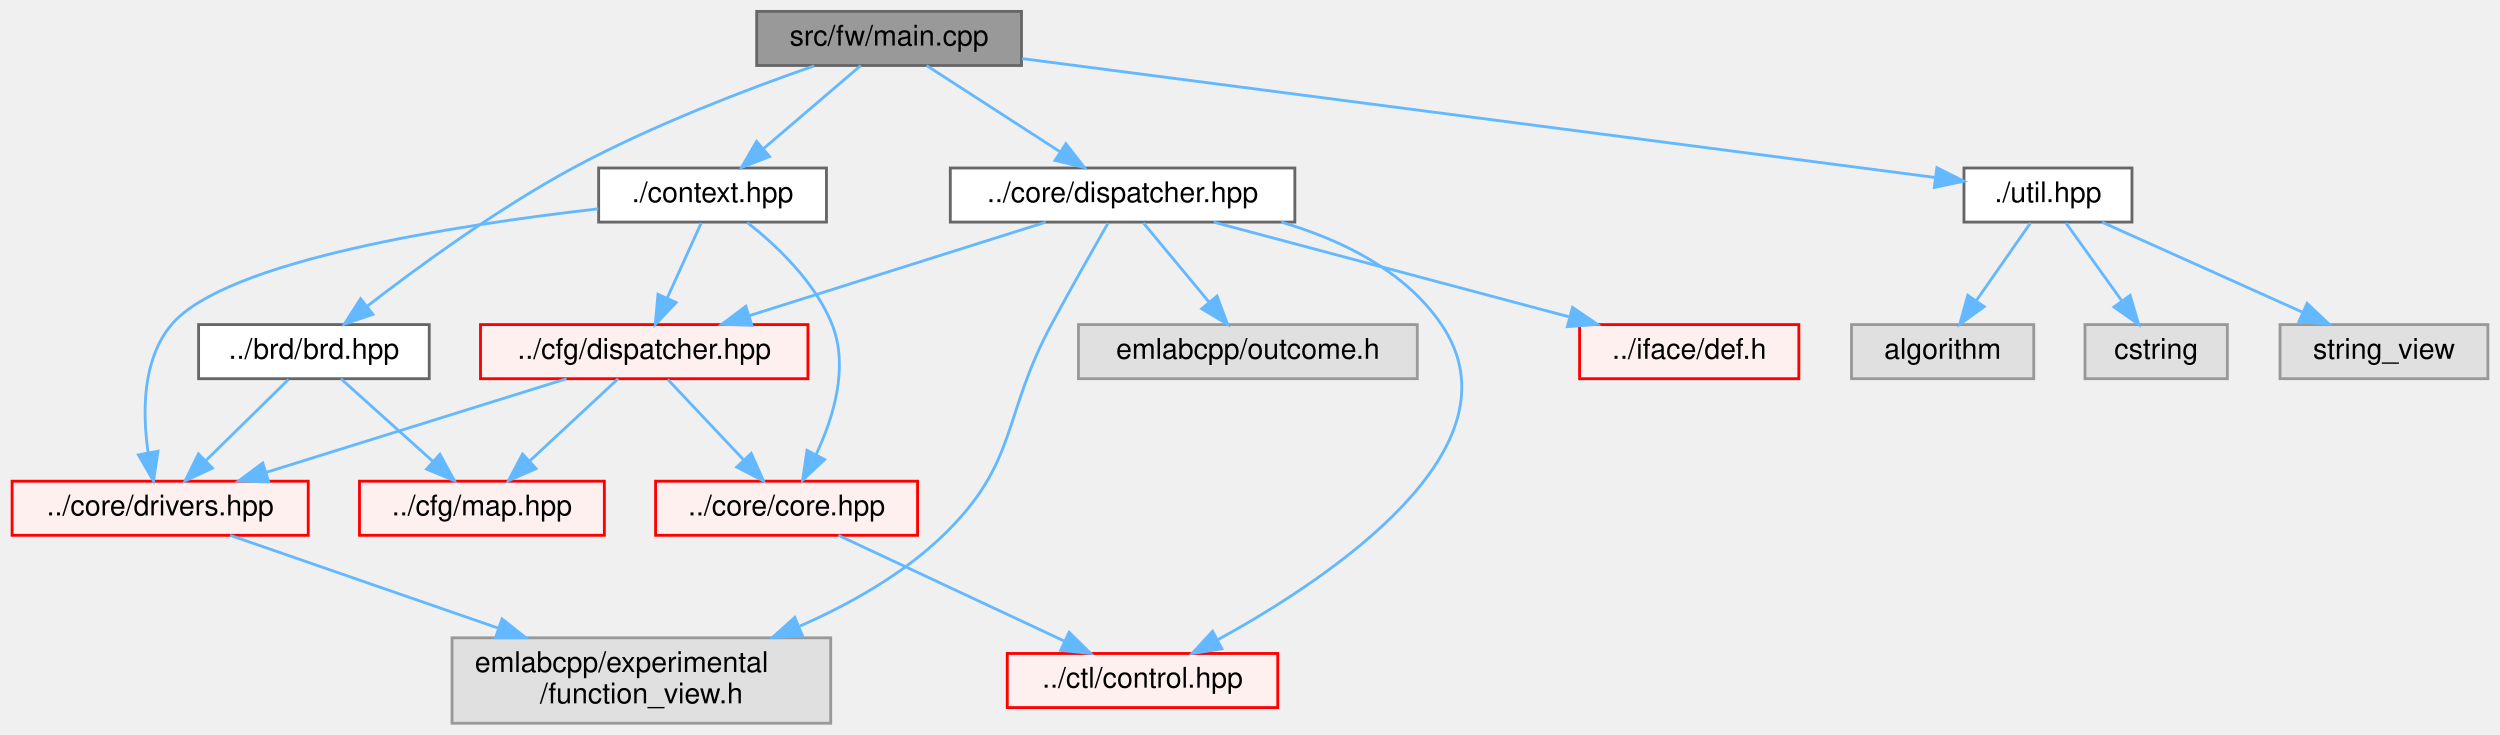
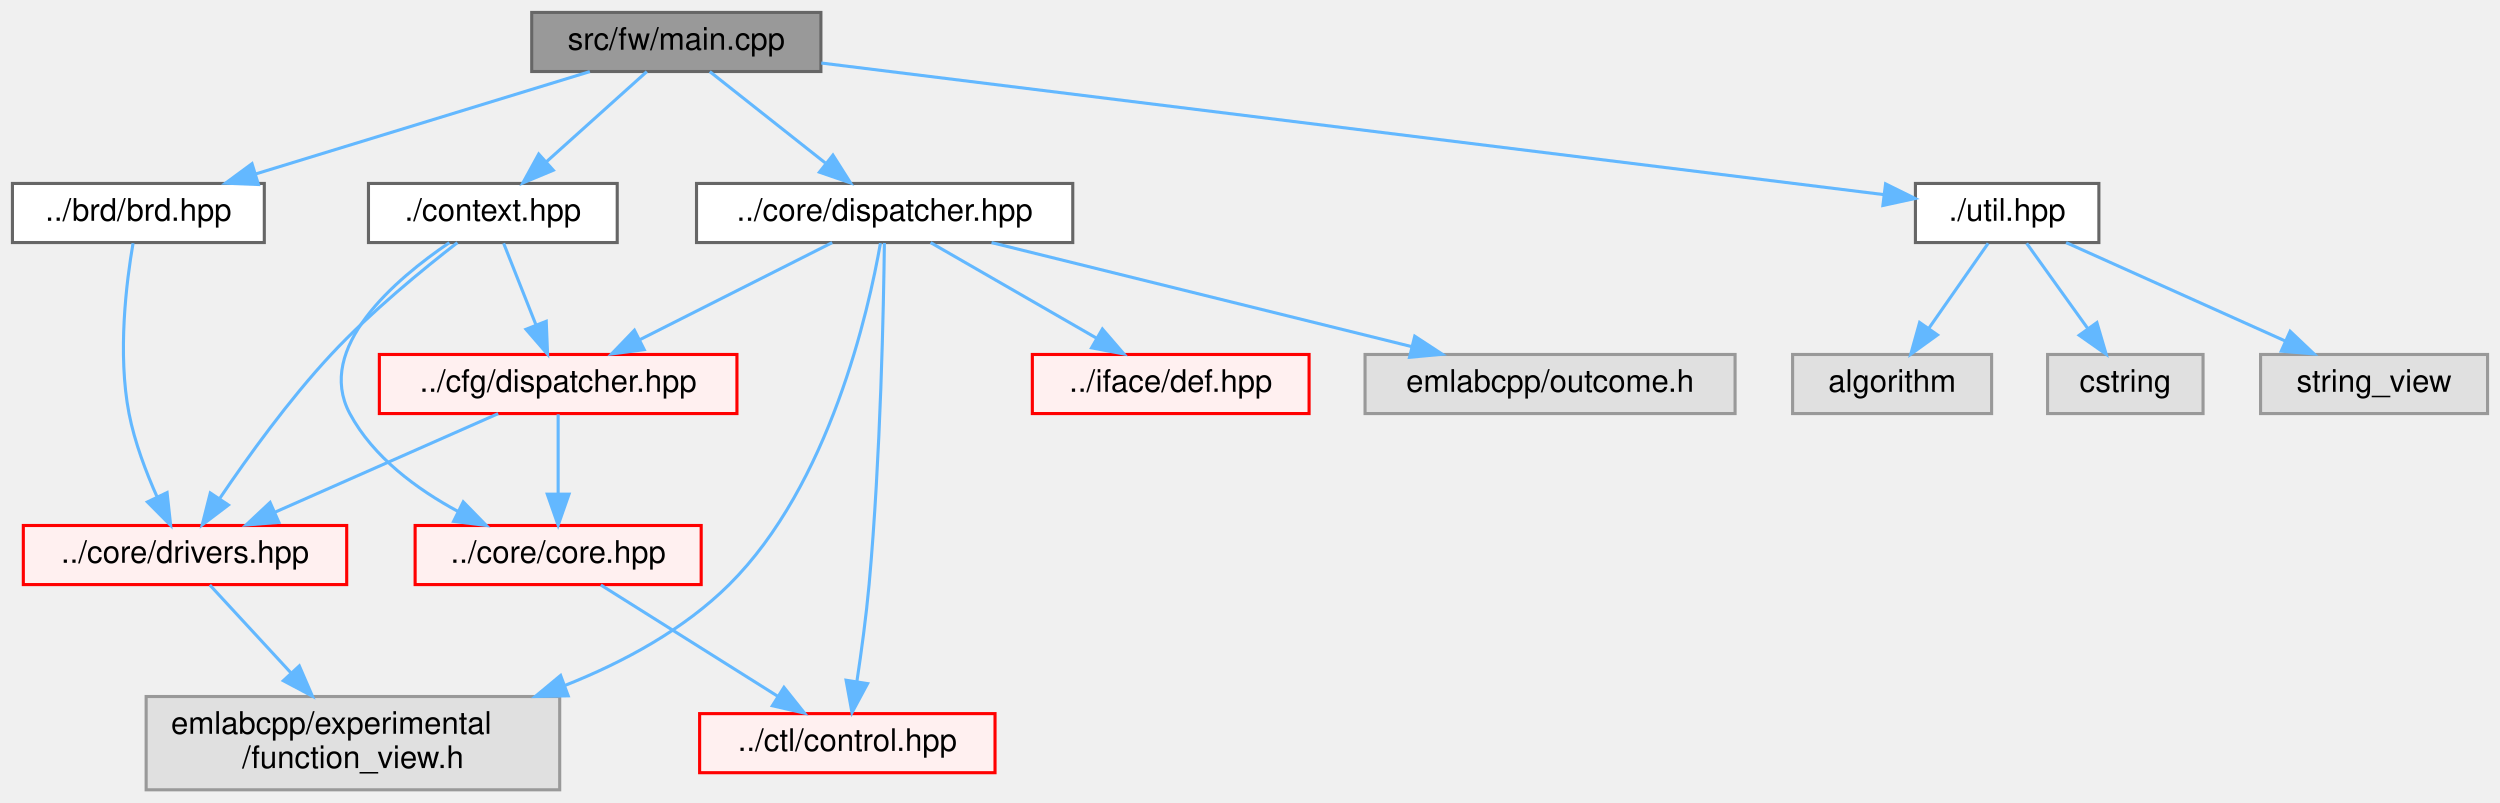
- <svg xmlns="http://www.w3.org/2000/svg" xmlns:xlink="http://www.w3.org/1999/xlink" width="878pt" height="258pt" viewBox="0.00 0.00 877.50 258.00">
+ <svg xmlns="http://www.w3.org/2000/svg" xmlns:xlink="http://www.w3.org/1999/xlink" width="804pt" height="258pt" viewBox="0.00 0.00 804.00 258.00">
  <g id="graph0" class="graph" transform="scale(1 1) rotate(0) translate(4 254)">
    <g id="Node000001" class="node">
      <g id="a_Node000001">
        <a xlink:title=" ">
-           <polygon fill="#999999" stroke="#666666" points="354.5,-250 261.5,-250 261.5,-231 354.5,-231 354.5,-250" />
-           <text text-anchor="middle" x="308" y="-238" font-family="Helvetica,sans-Serif" font-size="10.00">src/fw/main.cpp</text>
+           <polygon fill="#999999" stroke="#666666" points="260,-250 167,-250 167,-231 260,-231 260,-250" />
+           <text text-anchor="middle" x="213.5" y="-238" font-family="Helvetica,sans-Serif" font-size="10.00">src/fw/main.cpp</text>
        </a>
      </g>
    </g>
    <g id="Node000002" class="node">
      <g id="a_Node000002">
        <a xlink:href="brd_8hpp.html" target="_top" xlink:title=" ">
-           <polygon fill="white" stroke="#666666" points="146.5,-140 65.5,-140 65.5,-121 146.5,-121 146.5,-140" />
-           <text text-anchor="middle" x="106" y="-128" font-family="Helvetica,sans-Serif" font-size="10.00">../brd/brd.hpp</text>
+           <polygon fill="white" stroke="#666666" points="81,-195 0,-195 0,-176 81,-176 81,-195" />
+           <text text-anchor="middle" x="40.5" y="-183" font-family="Helvetica,sans-Serif" font-size="10.00">../brd/brd.hpp</text>
        </a>
      </g>
    </g>
    <g id="edge1_Node000001_Node000002" class="edge">
      <g id="a_edge1_Node000001_Node000002">
        <a xlink:title=" ">
-           <path fill="none" stroke="#63b8ff" d="M281.67,-230.86C258.69,-222.87 224.77,-210 197,-195 170.49,-180.68 142.4,-160.15 124.57,-146.35" />
-           <polygon fill="#63b8ff" stroke="#63b8ff" points="126.71,-143.59 116.68,-140.17 122.39,-149.1 126.71,-143.59" />
+           <path fill="none" stroke="#63b8ff" d="M185.7,-230.98C156.53,-222.05 110.5,-207.94 78.1,-198.02" />
+           <polygon fill="#63b8ff" stroke="#63b8ff" points="79.1,-194.66 68.51,-195.08 77.05,-201.36 79.1,-194.66" />
+         </a>
+       </g>
+     </g>
+     <g id="Node000020" class="node">
+       <g id="a_Node000020">
+         <a xlink:href="core_2dispatcher_8hpp.html" target="_top" xlink:title=" ">
+           <polygon fill="white" stroke="#666666" points="341,-195 220,-195 220,-176 341,-176 341,-195" />
+           <text text-anchor="middle" x="280.5" y="-183" font-family="Helvetica,sans-Serif" font-size="10.00">../core/dispatcher.hpp</text>
+         </a>
+       </g>
+     </g>
+     <g id="edge4_Node000001_Node000020" class="edge">
+       <g id="a_edge4_Node000001_Node000020">
+         <a xlink:title=" ">
+           <path fill="none" stroke="#63b8ff" d="M224.26,-230.98C234.27,-223.07 249.39,-211.11 261.43,-201.58" />
+           <polygon fill="#63b8ff" stroke="#63b8ff" points="263.87,-204.12 269.54,-195.17 259.53,-198.63 263.87,-204.12" />
+         </a>
+       </g>
+     </g>
+     <g id="Node000058" class="node">
+       <g id="a_Node000058">
+         <a xlink:href="context_8hpp.html" target="_top" xlink:title=" ">
+           <polygon fill="white" stroke="#666666" points="194.5,-195 114.5,-195 114.5,-176 194.5,-176 194.5,-195" />
+           <text text-anchor="middle" x="154.5" y="-183" font-family="Helvetica,sans-Serif" font-size="10.00">./context.hpp</text>
+         </a>
+       </g>
+     </g>
+     <g id="edge13_Node000001_Node000058" class="edge">
+       <g id="a_edge13_Node000001_Node000058">
+         <a xlink:title=" ">
+           <path fill="none" stroke="#63b8ff" d="M204.02,-230.98C195.3,-223.15 182.16,-211.34 171.6,-201.86" />
+           <polygon fill="#63b8ff" stroke="#63b8ff" points="173.93,-199.25 164.15,-195.17 169.25,-204.46 173.93,-199.25" />
+         </a>
+       </g>
+     </g>
+     <g id="Node000059" class="node">
+       <g id="a_Node000059">
+         <a xlink:href="fw_2util_8hpp.html" target="_top" xlink:title=" ">
+           <polygon fill="white" stroke="#666666" points="671,-195 612,-195 612,-176 671,-176 671,-195" />
+           <text text-anchor="middle" x="641.5" y="-183" font-family="Helvetica,sans-Serif" font-size="10.00">./util.hpp</text>
+         </a>
+       </g>
+     </g>
+     <g id="edge17_Node000001_Node000059" class="edge">
+       <g id="a_edge17_Node000001_Node000059">
+         <a xlink:title=" ">
+           <path fill="none" stroke="#63b8ff" d="M260.12,-233.73C344.82,-223.24 522.53,-201.23 601.83,-191.41" />
+           <polygon fill="#63b8ff" stroke="#63b8ff" points="602.4,-194.87 611.9,-190.17 601.54,-187.92 602.4,-194.87" />
+         </a>
+       </g>
+     </g>
+     <g id="Node000003" class="node">
+       <g id="a_Node000003">
+         <a xlink:href="drivers_8hpp.html" target="_top" xlink:title=" ">
+           <polygon fill="#fff0f0" stroke="red" points="107.5,-85 3.5,-85 3.5,-66 107.5,-66 107.5,-85" />
+           <text text-anchor="middle" x="55.5" y="-73" font-family="Helvetica,sans-Serif" font-size="10.00">../core/drivers.hpp</text>
+         </a>
+       </g>
+     </g>
+     <g id="edge2_Node000002_Node000003" class="edge">
+       <g id="a_edge2_Node000002_Node000003">
+         <a xlink:title=" ">
+           <path fill="none" stroke="#63b8ff" d="M38.79,-175.78C36.66,-163.45 33.75,-140.28 37.5,-121 39.29,-111.8 42.98,-102.09 46.56,-94.1" />
+           <polygon fill="#63b8ff" stroke="#63b8ff" points="49.73,-95.59 50.88,-85.06 43.41,-92.57 49.73,-95.59" />
+         </a>
+       </g>
+     </g>
+     <g id="Node000019" class="node">
+       <g id="a_Node000019">
+         <a xlink:title=" ">
+           <polygon fill="#e0e0e0" stroke="#999999" points="176,-30 43,-30 43,0 176,0 176,-30" />
+           <text text-anchor="start" x="51" y="-18" font-family="Helvetica,sans-Serif" font-size="10.00">emlabcpp/experimental</text>
+           <text text-anchor="middle" x="109.5" y="-7" font-family="Helvetica,sans-Serif" font-size="10.00">/function_view.h</text>
+         </a>
+       </g>
+     </g>
+     <g id="edge3_Node000003_Node000019" class="edge">
+       <g id="a_edge3_Node000003_Node000019">
+         <a xlink:title=" ">
+           <path fill="none" stroke="#63b8ff" d="M63.47,-65.87C70.32,-58.44 80.5,-47.42 89.55,-37.62" />
+           <polygon fill="#63b8ff" stroke="#63b8ff" points="92.26,-39.84 96.47,-30.11 87.12,-35.09 92.26,-39.84" />
+         </a>
+       </g>
+     </g>
+     <g id="edge11_Node000020_Node000019" class="edge">
+       <g id="a_edge11_Node000020_Node000019">
+         <a xlink:title=" ">
+           <path fill="none" stroke="#63b8ff" d="M279.15,-175.79C275.38,-154.29 262.83,-98.09 230.5,-66 215.94,-51.55 196.61,-41.07 177.68,-33.56" />
+           <polygon fill="#63b8ff" stroke="#63b8ff" points="178.73,-30.22 168.14,-30.01 176.29,-36.78 178.73,-30.22" />
+         </a>
+       </g>
+     </g>
+     <g id="Node000021" class="node">
+       <g id="a_Node000021">
+         <a xlink:href="cfg_2dispatcher_8hpp.html" target="_top" xlink:title=" ">
+           <polygon fill="#fff0f0" stroke="red" points="233,-140 118,-140 118,-121 233,-121 233,-140" />
+           <text text-anchor="middle" x="175.5" y="-128" font-family="Helvetica,sans-Serif" font-size="10.00">../cfg/dispatcher.hpp</text>
+         </a>
+       </g>
+     </g>
+     <g id="edge5_Node000020_Node000021" class="edge">
+       <g id="a_edge5_Node000020_Node000021">
+         <a xlink:title=" ">
+           <path fill="none" stroke="#63b8ff" d="M263.63,-175.98C246.89,-167.54 221,-154.47 201.61,-144.68" />
+           <polygon fill="#63b8ff" stroke="#63b8ff" points="203.18,-141.55 192.68,-140.17 200.03,-147.8 203.18,-141.55" />
        </a>
      </g>
    </g>
    <g id="Node000023" class="node">
      <g id="a_Node000023">
-         <a xlink:href="core_2dispatcher_8hpp.html" target="_top" xlink:title=" ">
-           <polygon fill="white" stroke="#666666" points="450.5,-195 329.5,-195 329.5,-176 450.5,-176 450.5,-195" />
-           <text text-anchor="middle" x="390" y="-183" font-family="Helvetica,sans-Serif" font-size="10.00">../core/dispatcher.hpp</text>
-         </a>
-       </g>
-     </g>
-     <g id="edge5_Node000001_Node000023" class="edge">
-       <g id="a_edge5_Node000001_Node000023">
-         <a xlink:title=" ">
-           <path fill="none" stroke="#63b8ff" d="M321.17,-230.98C333.77,-222.84 353,-210.41 367.94,-200.76" />
-           <polygon fill="#63b8ff" stroke="#63b8ff" points="370.09,-203.54 376.59,-195.17 366.29,-197.66 370.09,-203.54" />
-         </a>
-       </g>
-     </g>
-     <g id="Node000056" class="node">
-       <g id="a_Node000056">
-         <a xlink:href="context_8hpp.html" target="_top" xlink:title=" ">
-           <polygon fill="white" stroke="#666666" points="286,-195 206,-195 206,-176 286,-176 286,-195" />
-           <text text-anchor="middle" x="246" y="-183" font-family="Helvetica,sans-Serif" font-size="10.00">./context.hpp</text>
-         </a>
-       </g>
-     </g>
-     <g id="edge15_Node000001_Node000056" class="edge">
-       <g id="a_edge15_Node000001_Node000056">
-         <a xlink:title=" ">
-           <path fill="none" stroke="#63b8ff" d="M298.04,-230.98C288.87,-223.15 275.06,-211.34 263.97,-201.86" />
-           <polygon fill="#63b8ff" stroke="#63b8ff" points="266.02,-199.01 256.14,-195.17 261.47,-204.33 266.02,-199.01" />
+         <a xlink:href="control_8hpp.html" target="_top" xlink:title=" ">
+           <polygon fill="#fff0f0" stroke="red" points="316,-24.5 221,-24.5 221,-5.5 316,-5.5 316,-24.5" />
+           <text text-anchor="middle" x="268.5" y="-12.5" font-family="Helvetica,sans-Serif" font-size="10.00">../ctl/control.hpp</text>
+         </a>
+       </g>
+     </g>
+     <g id="edge9_Node000020_Node000023" class="edge">
+       <g id="a_edge9_Node000020_Node000023">
+         <a xlink:title=" ">
+           <path fill="none" stroke="#63b8ff" d="M280.42,-175.86C280.18,-156.27 279.23,-107.01 275.5,-66 274.56,-55.7 273,-44.27 271.59,-34.94" />
+           <polygon fill="#63b8ff" stroke="#63b8ff" points="275.01,-34.15 270,-24.82 268.1,-35.24 275.01,-34.15" />
+         </a>
+       </g>
+     </g>
+     <g id="Node000046" class="node">
+       <g id="a_Node000046">
+         <a xlink:href="iface_2def_8hpp.html" target="_top" xlink:title=" ">
+           <polygon fill="#fff0f0" stroke="red" points="417,-140 328,-140 328,-121 417,-121 417,-140" />
+           <text text-anchor="middle" x="372.5" y="-128" font-family="Helvetica,sans-Serif" font-size="10.00">../iface/def.hpp</text>
+         </a>
+       </g>
+     </g>
+     <g id="edge10_Node000020_Node000046" class="edge">
+       <g id="a_edge10_Node000020_Node000046">
+         <a xlink:title=" ">
+           <path fill="none" stroke="#63b8ff" d="M295.28,-175.98C309.68,-167.69 331.81,-154.94 348.69,-145.22" />
+           <polygon fill="#63b8ff" stroke="#63b8ff" points="350.53,-148.19 357.45,-140.17 347.04,-142.13 350.53,-148.19" />
        </a>
      </g>
    </g>
    <g id="Node000057" class="node">
      <g id="a_Node000057">
-         <a xlink:href="fw_2util_8hpp.html" target="_top" xlink:title=" ">
-           <polygon fill="white" stroke="#666666" points="744.5,-195 685.5,-195 685.5,-176 744.5,-176 744.5,-195" />
-           <text text-anchor="middle" x="715" y="-183" font-family="Helvetica,sans-Serif" font-size="10.00">./util.hpp</text>
-         </a>
-       </g>
-     </g>
-     <g id="edge19_Node000001_Node000057" class="edge">
-       <g id="a_edge19_Node000001_Node000057">
-         <a xlink:title=" ">
-           <path fill="none" stroke="#63b8ff" d="M354.69,-233.42C435.45,-222.9 599.83,-201.5 675.39,-191.66" />
-           <polygon fill="#63b8ff" stroke="#63b8ff" points="675.98,-195.11 685.45,-190.35 675.08,-188.17 675.98,-195.11" />
-         </a>
-       </g>
-     </g>
-     <g id="Node000003" class="node">
-       <g id="a_Node000003">
-         <a xlink:href="map_8hpp.html" target="_top" xlink:title=" ">
-           <polygon fill="#fff0f0" stroke="red" points="208,-85 122,-85 122,-66 208,-66 208,-85" />
-           <text text-anchor="middle" x="165" y="-73" font-family="Helvetica,sans-Serif" font-size="10.00">../cfg/map.hpp</text>
-         </a>
-       </g>
-     </g>
-     <g id="edge2_Node000002_Node000003" class="edge">
-       <g id="a_edge2_Node000002_Node000003">
-         <a xlink:title=" ">
-           <path fill="none" stroke="#63b8ff" d="M115.48,-120.98C124.2,-113.15 137.34,-101.34 147.9,-91.86" />
-           <polygon fill="#63b8ff" stroke="#63b8ff" points="150.25,-94.46 155.35,-85.17 145.57,-89.25 150.25,-94.46" />
-         </a>
-       </g>
-     </g>
-     <g id="Node000016" class="node">
-       <g id="a_Node000016">
-         <a xlink:href="drivers_8hpp.html" target="_top" xlink:title=" ">
-           <polygon fill="#fff0f0" stroke="red" points="104,-85 0,-85 0,-66 104,-66 104,-85" />
-           <text text-anchor="middle" x="52" y="-73" font-family="Helvetica,sans-Serif" font-size="10.00">../core/drivers.hpp</text>
-         </a>
-       </g>
-     </g>
-     <g id="edge3_Node000002_Node000016" class="edge">
-       <g id="a_edge3_Node000002_Node000016">
-         <a xlink:title=" ">
-           <path fill="none" stroke="#63b8ff" d="M97.08,-120.75C89.22,-113.03 77.57,-101.6 68.08,-92.28" />
-           <polygon fill="#63b8ff" stroke="#63b8ff" points="70.34,-89.6 60.75,-85.09 65.44,-94.59 70.34,-89.6" />
+         <a xlink:title=" ">
+           <polygon fill="#e0e0e0" stroke="#999999" points="554,-140 435,-140 435,-121 554,-121 554,-140" />
+           <text text-anchor="middle" x="494.5" y="-128" font-family="Helvetica,sans-Serif" font-size="10.00">emlabcpp/outcome.h</text>
+         </a>
+       </g>
+     </g>
+     <g id="edge12_Node000020_Node000057" class="edge">
+       <g id="a_edge12_Node000020_Node000057">
+         <a xlink:title=" ">
+           <path fill="none" stroke="#63b8ff" d="M314.88,-175.98C351.59,-166.89 409.88,-152.46 450.05,-142.51" />
+           <polygon fill="#63b8ff" stroke="#63b8ff" points="450.98,-145.88 459.85,-140.08 449.3,-139.09 450.98,-145.88" />
+         </a>
+       </g>
+     </g>
+     <g id="edge8_Node000021_Node000003" class="edge">
+       <g id="a_edge8_Node000021_Node000003">
+         <a xlink:title=" ">
+           <path fill="none" stroke="#63b8ff" d="M156.22,-120.98C136.83,-112.42 106.69,-99.11 84.43,-89.28" />
+           <polygon fill="#63b8ff" stroke="#63b8ff" points="85.69,-86.01 75.13,-85.17 82.86,-92.41 85.69,-86.01" />
        </a>
      </g>
    </g>
    <g id="Node000022" class="node">
      <g id="a_Node000022">
-         <a xlink:title=" ">
-           <polygon fill="#e0e0e0" stroke="#999999" points="287.5,-30 154.5,-30 154.5,0 287.5,0 287.5,-30" />
-           <text text-anchor="start" x="162.5" y="-18" font-family="Helvetica,sans-Serif" font-size="10.00">emlabcpp/experimental</text>
-           <text text-anchor="middle" x="221" y="-7" font-family="Helvetica,sans-Serif" font-size="10.00">/function_view.h</text>
-         </a>
-       </g>
-     </g>
-     <g id="edge4_Node000016_Node000022" class="edge">
-       <g id="a_edge4_Node000016_Node000022">
-         <a xlink:title=" ">
-           <path fill="none" stroke="#63b8ff" d="M76.57,-65.99C101.11,-57.5 139.53,-44.2 170.58,-33.45" />
-           <polygon fill="#63b8ff" stroke="#63b8ff" points="172.06,-36.64 180.37,-30.06 169.78,-30.03 172.06,-36.64" />
-         </a>
-       </g>
-     </g>
-     <g id="edge13_Node000023_Node000022" class="edge">
-       <g id="a_edge13_Node000023_Node000022">
-         <a xlink:title=" ">
-           <path fill="none" stroke="#63b8ff" d="M384.92,-175.69C379.8,-166.75 371.71,-152.49 365,-140 347.5,-107.43 353.58,-91.7 327,-66 312.87,-52.34 294.31,-41.86 276.67,-34.12" />
-           <polygon fill="#63b8ff" stroke="#63b8ff" points="277.58,-30.71 267,-30.1 274.89,-37.17 277.58,-30.71" />
-         </a>
-       </g>
-     </g>
-     <g id="Node000024" class="node">
-       <g id="a_Node000024">
-         <a xlink:href="cfg_2dispatcher_8hpp.html" target="_top" xlink:title=" ">
-           <polygon fill="#fff0f0" stroke="red" points="279.5,-140 164.5,-140 164.5,-121 279.5,-121 279.5,-140" />
-           <text text-anchor="middle" x="222" y="-128" font-family="Helvetica,sans-Serif" font-size="10.00">../cfg/dispatcher.hpp</text>
-         </a>
-       </g>
-     </g>
-     <g id="edge6_Node000023_Node000024" class="edge">
-       <g id="a_edge6_Node000023_Node000024">
-         <a xlink:title=" ">
-           <path fill="none" stroke="#63b8ff" d="M363.01,-175.98C334.8,-167.09 290.36,-153.07 258.92,-143.15" />
-           <polygon fill="#63b8ff" stroke="#63b8ff" points="259.79,-139.75 249.2,-140.08 257.69,-146.43 259.79,-139.75" />
-         </a>
-       </g>
-     </g>
-     <g id="Node000026" class="node">
-       <g id="a_Node000026">
-         <a xlink:href="control_8hpp.html" target="_top" xlink:title=" ">
-           <polygon fill="#fff0f0" stroke="red" points="444.5,-24.5 349.5,-24.5 349.5,-5.5 444.5,-5.5 444.5,-24.5" />
-           <text text-anchor="middle" x="397" y="-12.5" font-family="Helvetica,sans-Serif" font-size="10.00">../ctl/control.hpp</text>
-         </a>
-       </g>
-     </g>
-     <g id="edge11_Node000023_Node000026" class="edge">
-       <g id="a_edge11_Node000023_Node000026">
-         <a xlink:title=" ">
-           <path fill="none" stroke="#63b8ff" d="M445.71,-176C466.99,-169.74 489.19,-158.87 502,-140 531.33,-96.78 463.31,-51.21 423.41,-29.3" />
-           <polygon fill="#63b8ff" stroke="#63b8ff" points="424.89,-26.13 414.42,-24.5 421.6,-32.3 424.89,-26.13" />
-         </a>
-       </g>
-     </g>
-     <g id="Node000049" class="node">
-       <g id="a_Node000049">
-         <a xlink:href="def_8h.html" target="_top" xlink:title=" ">
-           <polygon fill="#fff0f0" stroke="red" points="627.5,-140 550.5,-140 550.5,-121 627.5,-121 627.5,-140" />
-           <text text-anchor="middle" x="589" y="-128" font-family="Helvetica,sans-Serif" font-size="10.00">../iface/def.h</text>
-         </a>
-       </g>
-     </g>
-     <g id="edge12_Node000023_Node000049" class="edge">
-       <g id="a_edge12_Node000023_Node000049">
-         <a xlink:title=" ">
-           <path fill="none" stroke="#63b8ff" d="M421.97,-175.98C455.82,-166.97 509.4,-152.7 546.71,-142.76" />
-           <polygon fill="#63b8ff" stroke="#63b8ff" points="548.01,-146.04 556.78,-140.08 546.21,-139.27 548.01,-146.04" />
-         </a>
-       </g>
-     </g>
-     <g id="Node000055" class="node">
-       <g id="a_Node000055">
-         <a xlink:title=" ">
-           <polygon fill="#e0e0e0" stroke="#999999" points="493.5,-140 374.5,-140 374.5,-121 493.5,-121 493.5,-140" />
-           <text text-anchor="middle" x="434" y="-128" font-family="Helvetica,sans-Serif" font-size="10.00">emlabcpp/outcome.h</text>
-         </a>
-       </g>
-     </g>
-     <g id="edge14_Node000023_Node000055" class="edge">
-       <g id="a_edge14_Node000023_Node000055">
-         <a xlink:title=" ">
-           <path fill="none" stroke="#63b8ff" d="M397.27,-175.75C403.54,-168.18 412.79,-157.05 420.43,-147.84" />
-           <polygon fill="#63b8ff" stroke="#63b8ff" points="423.17,-150.02 426.87,-140.09 417.79,-145.55 423.17,-150.02" />
-         </a>
-       </g>
-     </g>
-     <g id="edge10_Node000024_Node000003" class="edge">
-       <g id="a_edge10_Node000024_Node000003">
-         <a xlink:title=" ">
-           <path fill="none" stroke="#63b8ff" d="M212.84,-120.98C204.5,-113.23 191.97,-101.58 181.82,-92.14" />
-           <polygon fill="#63b8ff" stroke="#63b8ff" points="184.03,-89.42 174.32,-85.17 179.26,-94.54 184.03,-89.42" />
-         </a>
-       </g>
-     </g>
-     <g id="edge9_Node000024_Node000016" class="edge">
-       <g id="a_edge9_Node000024_Node000016">
-         <a xlink:title=" ">
-           <path fill="none" stroke="#63b8ff" d="M194.69,-120.98C166.15,-112.09 121.17,-98.07 89.36,-88.15" />
-           <polygon fill="#63b8ff" stroke="#63b8ff" points="90.12,-84.72 79.53,-85.08 88.03,-91.4 90.12,-84.72" />
-         </a>
-       </g>
-     </g>
-     <g id="Node000025" class="node">
-       <g id="a_Node000025">
        <a xlink:href="core_8hpp.html" target="_top" xlink:title=" ">
-           <polygon fill="#fff0f0" stroke="red" points="318,-85 226,-85 226,-66 318,-66 318,-85" />
-           <text text-anchor="middle" x="272" y="-73" font-family="Helvetica,sans-Serif" font-size="10.00">../core/core.hpp</text>
-         </a>
-       </g>
-     </g>
-     <g id="edge7_Node000024_Node000025" class="edge">
-       <g id="a_edge7_Node000024_Node000025">
-         <a xlink:title=" ">
-           <path fill="none" stroke="#63b8ff" d="M230.26,-120.75C237.46,-113.11 248.11,-101.82 256.85,-92.56" />
-           <polygon fill="#63b8ff" stroke="#63b8ff" points="259.58,-94.76 263.9,-85.09 254.49,-89.96 259.58,-94.76" />
-         </a>
-       </g>
-     </g>
-     <g id="edge8_Node000025_Node000026" class="edge">
-       <g id="a_edge8_Node000025_Node000026">
-         <a xlink:title=" ">
-           <path fill="none" stroke="#63b8ff" d="M290.18,-65.99C311.01,-56.25 345.37,-40.16 369.48,-28.88" />
-           <polygon fill="#63b8ff" stroke="#63b8ff" points="371.23,-31.93 378.8,-24.52 368.26,-25.59 371.23,-31.93" />
-         </a>
-       </g>
-     </g>
-     <g id="edge18_Node000056_Node000016" class="edge">
-       <g id="a_edge18_Node000056_Node000016">
-         <a xlink:title=" ">
-           <path fill="none" stroke="#63b8ff" d="M205.86,-180.66C155.97,-174.98 75.03,-162.51 56,-140 45.65,-127.75 45.75,-108.97 47.78,-95.01" />
-           <polygon fill="#63b8ff" stroke="#63b8ff" points="51.24,-95.54 49.66,-85.06 44.36,-94.24 51.24,-95.54" />
-         </a>
-       </g>
-     </g>
-     <g id="edge16_Node000056_Node000024" class="edge">
-       <g id="a_edge16_Node000056_Node000024">
-         <a xlink:title=" ">
-           <path fill="none" stroke="#63b8ff" d="M242.04,-175.75C238.79,-168.57 234.08,-158.18 230.05,-149.27" />
-           <polygon fill="#63b8ff" stroke="#63b8ff" points="233.2,-147.75 225.89,-140.09 226.83,-150.64 233.2,-147.75" />
-         </a>
-       </g>
-     </g>
-     <g id="edge17_Node000056_Node000025" class="edge">
-       <g id="a_edge17_Node000056_Node000025">
-         <a xlink:title=" ">
-           <path fill="none" stroke="#63b8ff" d="M258.21,-175.86C268.35,-167.88 282.04,-155.01 288,-140 293.9,-125.16 288.51,-107.49 282.44,-94.56" />
-           <polygon fill="#63b8ff" stroke="#63b8ff" points="285.36,-92.6 277.63,-85.36 279.16,-95.84 285.36,-92.6" />
-         </a>
-       </g>
-     </g>
-     <g id="Node000030" class="node">
-       <g id="a_Node000030">
-         <a xlink:title=" ">
-           <polygon fill="#e0e0e0" stroke="#999999" points="710,-140 646,-140 646,-121 710,-121 710,-140" />
-           <text text-anchor="middle" x="678" y="-128" font-family="Helvetica,sans-Serif" font-size="10.00">algorithm</text>
-         </a>
-       </g>
-     </g>
-     <g id="edge20_Node000057_Node000030" class="edge">
-       <g id="a_edge20_Node000057_Node000030">
-         <a xlink:title=" ">
-           <path fill="none" stroke="#63b8ff" d="M708.89,-175.75C703.72,-168.34 696.15,-157.5 689.81,-148.41" />
-           <polygon fill="#63b8ff" stroke="#63b8ff" points="692.59,-146.29 684,-140.09 686.85,-150.29 692.59,-146.29" />
-         </a>
-       </g>
-     </g>
-     <g id="Node000058" class="node">
-       <g id="a_Node000058">
-         <a xlink:title=" ">
-           <polygon fill="#e0e0e0" stroke="#999999" points="778,-140 728,-140 728,-121 778,-121 778,-140" />
-           <text text-anchor="middle" x="753" y="-128" font-family="Helvetica,sans-Serif" font-size="10.00">cstring</text>
-         </a>
-       </g>
-     </g>
-     <g id="edge21_Node000057_Node000058" class="edge">
-       <g id="a_edge21_Node000057_Node000058">
-         <a xlink:title=" ">
-           <path fill="none" stroke="#63b8ff" d="M721.27,-175.75C726.59,-168.34 734.36,-157.5 740.88,-148.41" />
-           <polygon fill="#63b8ff" stroke="#63b8ff" points="743.86,-150.26 746.84,-140.09 738.17,-146.18 743.86,-150.26" />
-         </a>
-       </g>
-     </g>
-     <g id="Node000059" class="node">
-       <g id="a_Node000059">
-         <a xlink:title=" ">
-           <polygon fill="#e0e0e0" stroke="#999999" points="869.5,-140 796.5,-140 796.5,-121 869.5,-121 869.5,-140" />
-           <text text-anchor="middle" x="833" y="-128" font-family="Helvetica,sans-Serif" font-size="10.00">string_view</text>
-         </a>
-       </g>
-     </g>
-     <g id="edge22_Node000057_Node000059" class="edge">
-       <g id="a_edge22_Node000057_Node000059">
-         <a xlink:title=" ">
-           <path fill="none" stroke="#63b8ff" d="M733.96,-175.98C753.03,-167.42 782.66,-154.11 804.55,-144.28" />
-           <polygon fill="#63b8ff" stroke="#63b8ff" points="806.01,-147.46 813.7,-140.17 803.14,-141.07 806.01,-147.46" />
+           <polygon fill="#fff0f0" stroke="red" points="221.5,-85 129.5,-85 129.5,-66 221.5,-66 221.5,-85" />
+           <text text-anchor="middle" x="175.5" y="-73" font-family="Helvetica,sans-Serif" font-size="10.00">../core/core.hpp</text>
+         </a>
+       </g>
+     </g>
+     <g id="edge6_Node000021_Node000022" class="edge">
+       <g id="a_edge6_Node000021_Node000022">
+         <a xlink:title=" ">
+           <path fill="none" stroke="#63b8ff" d="M175.5,-120.75C175.5,-113.8 175.5,-103.85 175.5,-95.13" />
+           <polygon fill="#63b8ff" stroke="#63b8ff" points="179,-95.09 175.5,-85.09 172,-95.09 179,-95.09" />
+         </a>
+       </g>
+     </g>
+     <g id="edge7_Node000022_Node000023" class="edge">
+       <g id="a_edge7_Node000022_Node000023">
+         <a xlink:title=" ">
+           <path fill="none" stroke="#63b8ff" d="M189.22,-65.87C204.2,-56.45 228.39,-41.23 246.12,-30.08" />
+           <polygon fill="#63b8ff" stroke="#63b8ff" points="248.12,-32.95 254.72,-24.67 244.39,-27.03 248.12,-32.95" />
+         </a>
+       </g>
+     </g>
+     <g id="edge16_Node000058_Node000003" class="edge">
+       <g id="a_edge16_Node000058_Node000003">
+         <a xlink:title=" ">
+           <path fill="none" stroke="#63b8ff" d="M143.1,-175.97C132.11,-167.47 115.3,-153.74 102.5,-140 88.96,-125.47 75.69,-107.05 66.73,-93.8" />
+           <polygon fill="#63b8ff" stroke="#63b8ff" points="69.46,-91.59 61.02,-85.19 63.63,-95.46 69.46,-91.59" />
+         </a>
+       </g>
+     </g>
+     <g id="edge14_Node000058_Node000021" class="edge">
+       <g id="a_edge14_Node000058_Node000021">
+         <a xlink:title=" ">
+           <path fill="none" stroke="#63b8ff" d="M157.97,-175.75C160.78,-168.65 164.84,-158.4 168.35,-149.56" />
+           <polygon fill="#63b8ff" stroke="#63b8ff" points="171.67,-150.68 172.1,-140.09 165.16,-148.1 171.67,-150.68" />
+         </a>
+       </g>
+     </g>
+     <g id="edge15_Node000058_Node000022" class="edge">
+       <g id="a_edge15_Node000058_Node000022">
+         <a xlink:title=" ">
+           <path fill="none" stroke="#63b8ff" d="M140.51,-175.96C123.17,-164.21 97.18,-142.11 108.5,-121 116.01,-107 130.07,-96.66 143.38,-89.48" />
+           <polygon fill="#63b8ff" stroke="#63b8ff" points="144.98,-92.6 152.39,-85.02 141.87,-86.33 144.98,-92.6" />
+         </a>
+       </g>
+     </g>
+     <g id="Node000027" class="node">
+       <g id="a_Node000027">
+         <a xlink:title=" ">
+           <polygon fill="#e0e0e0" stroke="#999999" points="636.5,-140 572.5,-140 572.5,-121 636.5,-121 636.5,-140" />
+           <text text-anchor="middle" x="604.5" y="-128" font-family="Helvetica,sans-Serif" font-size="10.00">algorithm</text>
+         </a>
+       </g>
+     </g>
+     <g id="edge18_Node000059_Node000027" class="edge">
+       <g id="a_edge18_Node000059_Node000027">
+         <a xlink:title=" ">
+           <path fill="none" stroke="#63b8ff" d="M635.39,-175.75C630.22,-168.34 622.65,-157.5 616.31,-148.41" />
+           <polygon fill="#63b8ff" stroke="#63b8ff" points="619.09,-146.29 610.5,-140.09 613.35,-150.29 619.09,-146.29" />
+         </a>
+       </g>
+     </g>
+     <g id="Node000060" class="node">
+       <g id="a_Node000060">
+         <a xlink:title=" ">
+           <polygon fill="#e0e0e0" stroke="#999999" points="704.5,-140 654.5,-140 654.5,-121 704.5,-121 704.5,-140" />
+           <text text-anchor="middle" x="679.5" y="-128" font-family="Helvetica,sans-Serif" font-size="10.00">cstring</text>
+         </a>
+       </g>
+     </g>
+     <g id="edge19_Node000059_Node000060" class="edge">
+       <g id="a_edge19_Node000059_Node000060">
+         <a xlink:title=" ">
+           <path fill="none" stroke="#63b8ff" d="M647.77,-175.75C653.09,-168.34 660.86,-157.5 667.38,-148.41" />
+           <polygon fill="#63b8ff" stroke="#63b8ff" points="670.36,-150.26 673.34,-140.09 664.67,-146.18 670.36,-150.26" />
+         </a>
+       </g>
+     </g>
+     <g id="Node000052" class="node">
+       <g id="a_Node000052">
+         <a xlink:title=" ">
+           <polygon fill="#e0e0e0" stroke="#999999" points="796,-140 723,-140 723,-121 796,-121 796,-140" />
+           <text text-anchor="middle" x="759.5" y="-128" font-family="Helvetica,sans-Serif" font-size="10.00">string_view</text>
+         </a>
+       </g>
+     </g>
+     <g id="edge20_Node000059_Node000052" class="edge">
+       <g id="a_edge20_Node000059_Node000052">
+         <a xlink:title=" ">
+           <path fill="none" stroke="#63b8ff" d="M660.46,-175.98C679.53,-167.42 709.16,-154.11 731.05,-144.28" />
+           <polygon fill="#63b8ff" stroke="#63b8ff" points="732.51,-147.46 740.2,-140.17 729.64,-141.07 732.51,-147.46" />
        </a>
      </g>
    </g>
  </g>
</svg>
